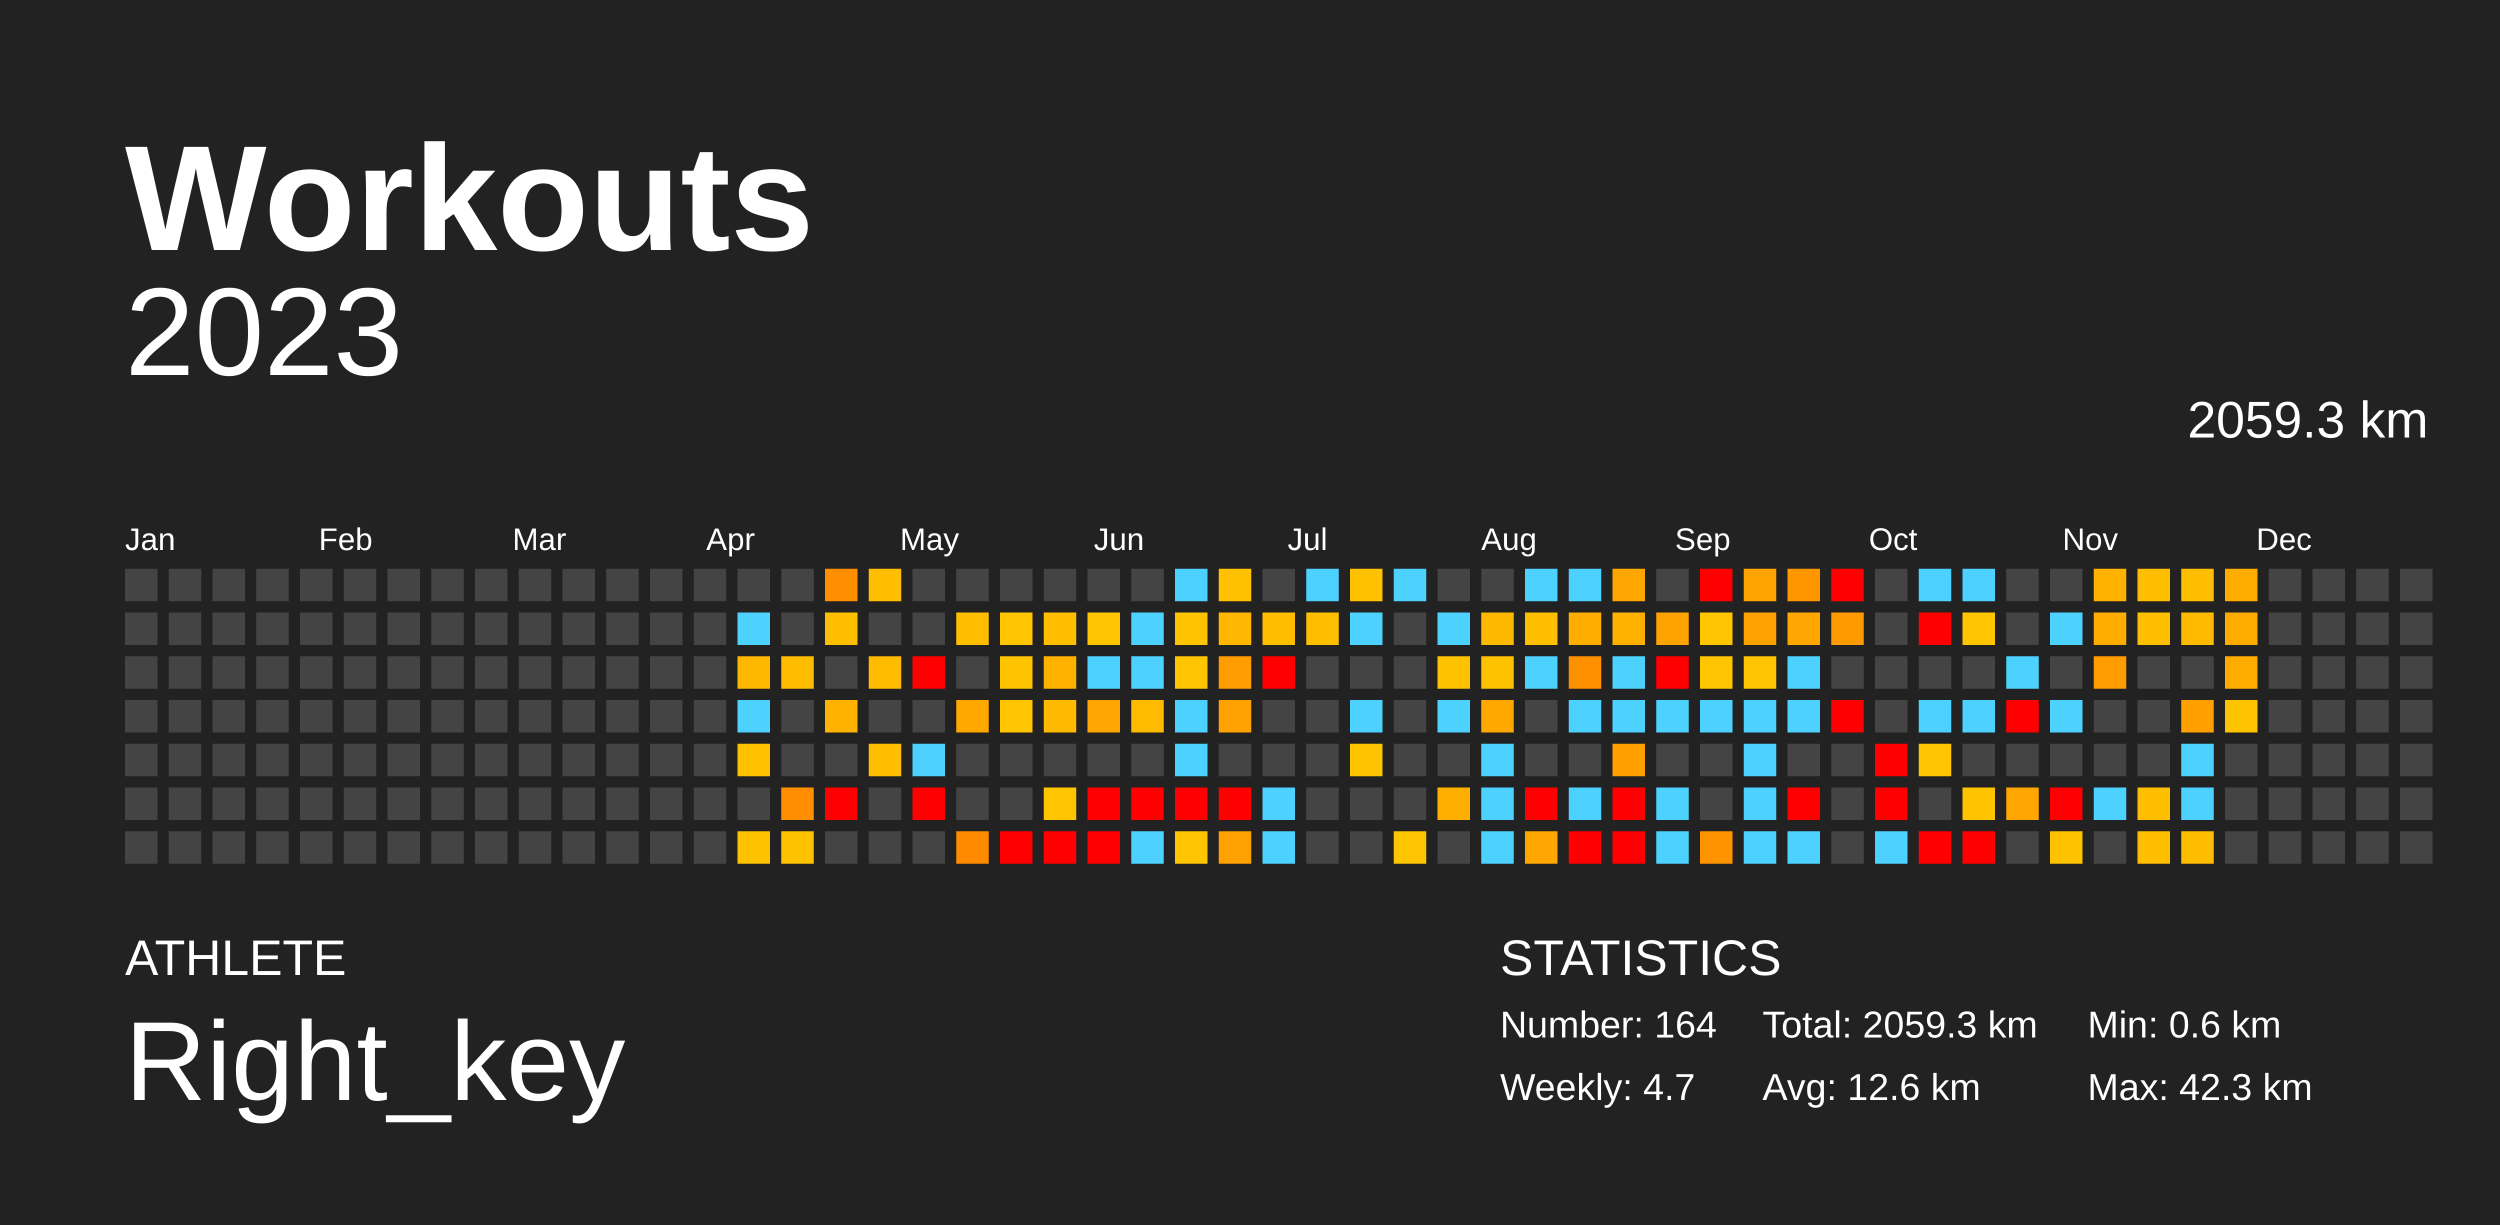
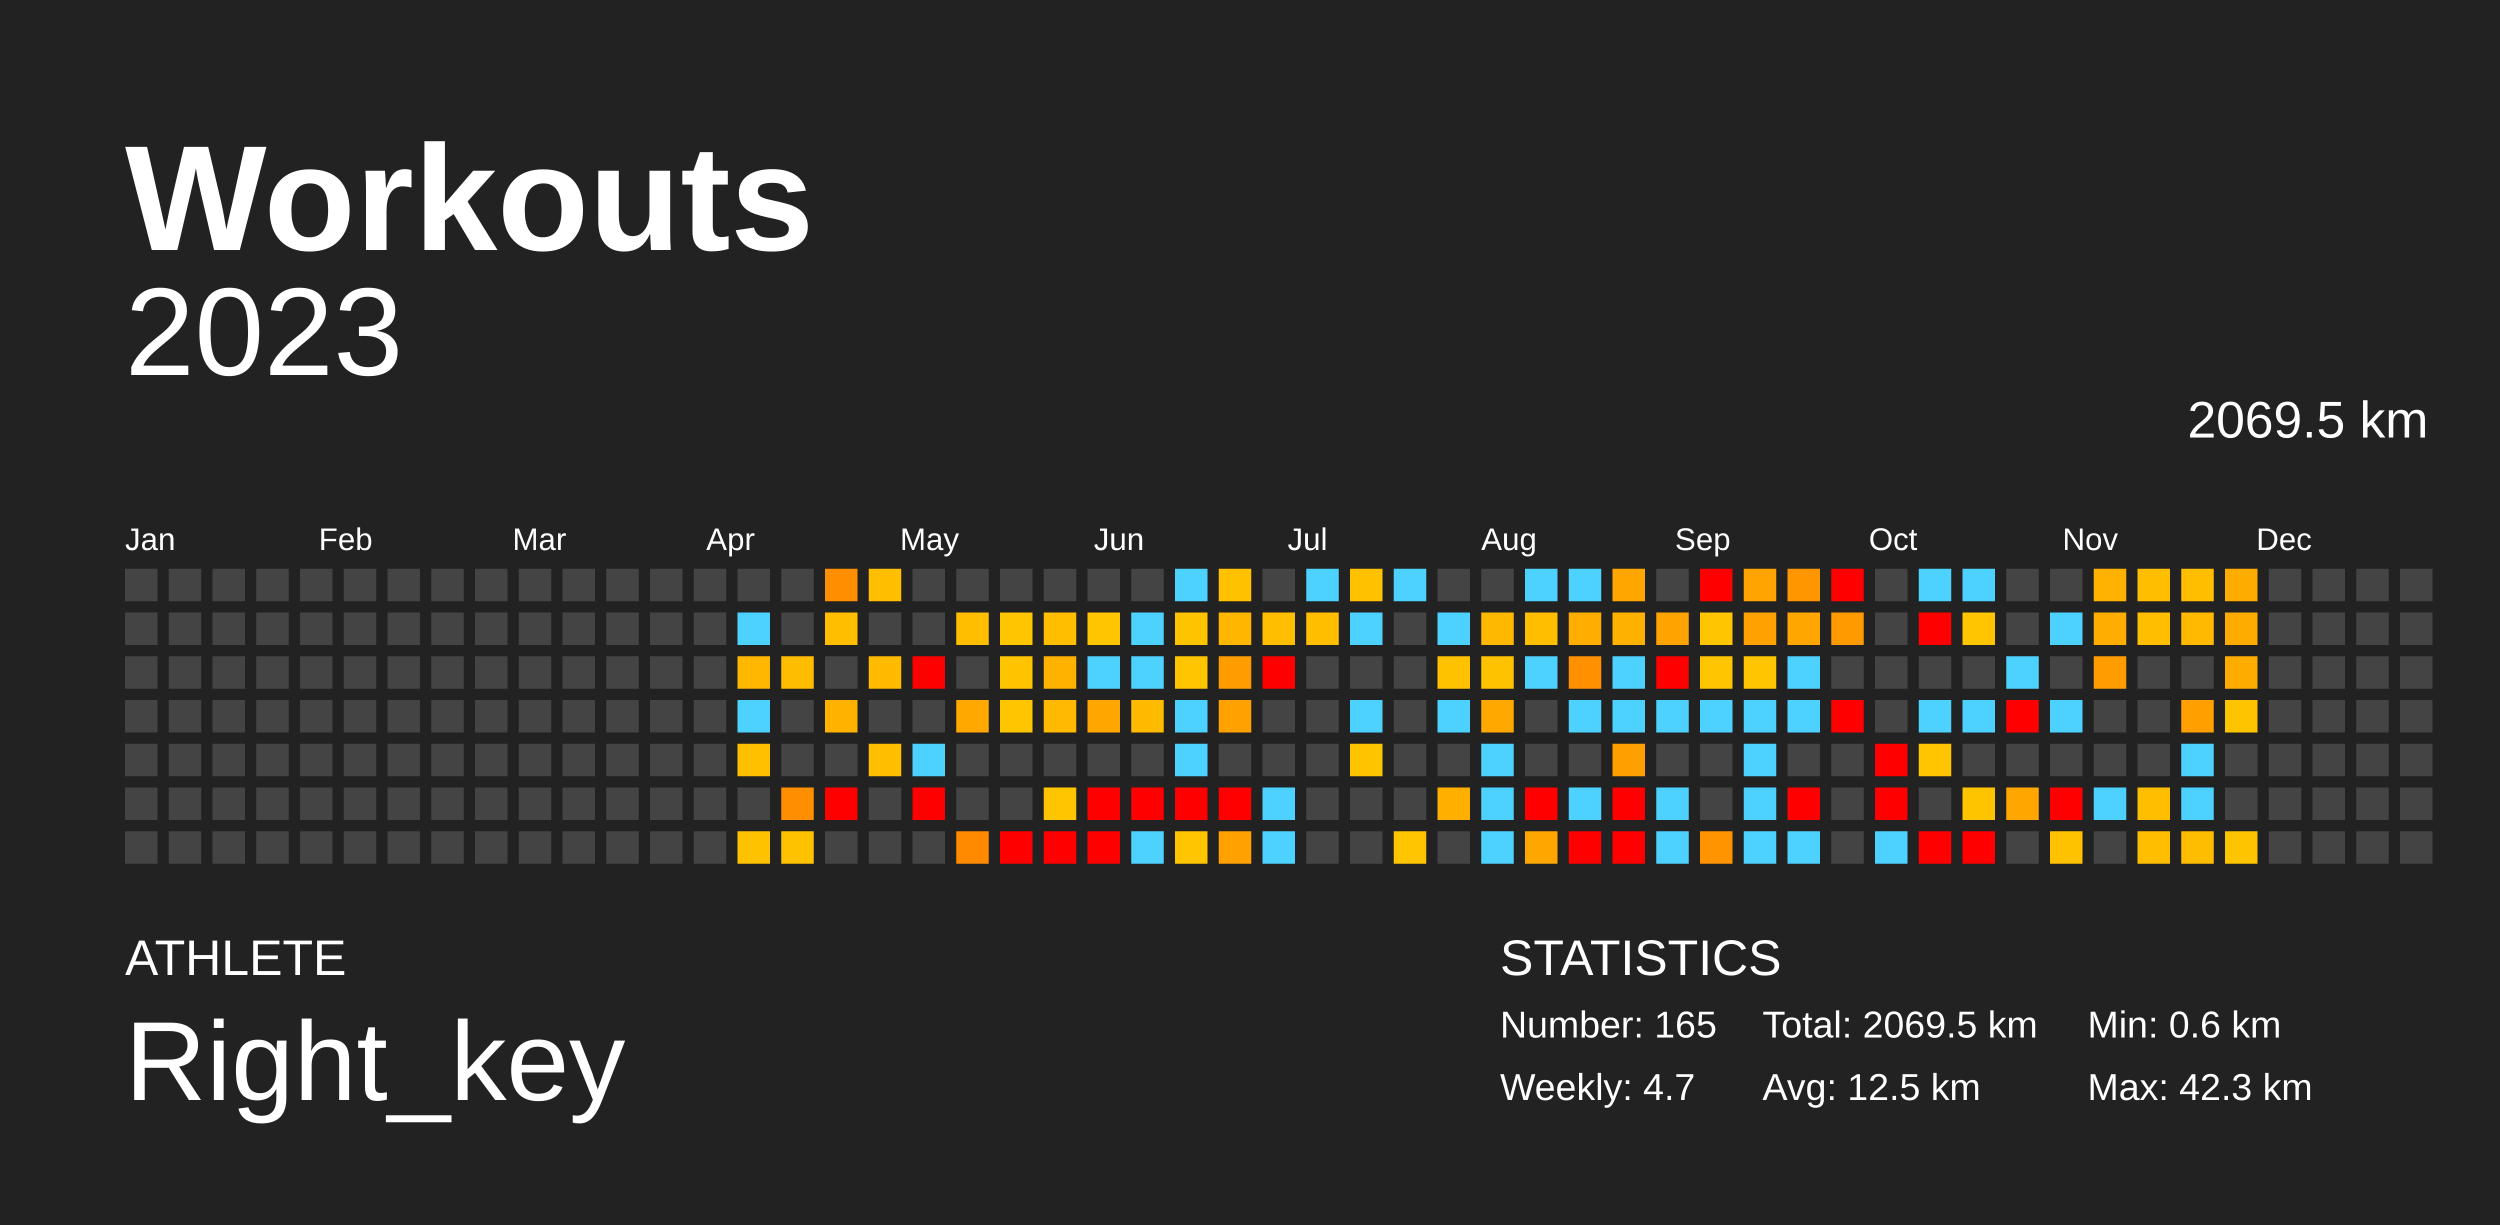
<svg xmlns="http://www.w3.org/2000/svg" baseProfile="full" height="98mm" version="1.1" viewBox="0,0,200,98" width="200mm">
  <defs />
  <rect fill="#222222" height="98" width="200" x="0" y="0" />
  <text fill="#FFFFFF" style="font-size:12px; font-family:Arial; font-weight:bold;" x="10" y="20">Workouts</text>
  <text fill="#FFFFFF" style="font-size:4px; font-family:Arial" x="10" y="78">ATHLETE</text>
  <text fill="#FFFFFF" style="font-size:9px; font-family:Arial" x="10" y="88">Right_key</text>
  <text fill="#FFFFFF" style="font-size:4px; font-family:Arial" x="120" y="78">STATISTICS</text>
-   <text fill="#FFFFFF" style="font-size:3px; font-family:Arial" x="120" y="83">Number: 164</text>
+   <text fill="#FFFFFF" style="font-size:3px; font-family:Arial" x="120" y="83">Number: 165</text>
  <text fill="#FFFFFF" style="font-size:3px; font-family:Arial" x="120" y="88">Weekly: 4.7</text>
-   <text fill="#FFFFFF" style="font-size:3px; font-family:Arial" x="141" y="83">Total: 2059.3 km</text>
-   <text fill="#FFFFFF" style="font-size:3px; font-family:Arial" x="141" y="88">Avg: 12.6 km</text>
+   <text fill="#FFFFFF" style="font-size:3px; font-family:Arial" x="141" y="83">Total: 2069.5 km</text>
+   <text fill="#FFFFFF" style="font-size:3px; font-family:Arial" x="141" y="88">Avg: 12.5 km</text>
  <text fill="#FFFFFF" style="font-size:3px; font-family:Arial" x="167" y="83">Min: 0.6 km</text>
  <text fill="#FFFFFF" style="font-size:3px; font-family:Arial" x="167" y="88">Max: 42.3 km</text>
  <text alignment-baseline="hanging" fill="#FFFFFF" style="font-size:10.0px; font-family:Arial;" x="10" y="30">2023</text>
-   <text alignment-baseline="hanging" fill="#FFFFFF" style="font-size:4.125px; font-family:Arial;" x="175" y="35">2059.3 km</text>
+   <text alignment-baseline="hanging" fill="#FFFFFF" style="font-size:4.125px; font-family:Arial;" x="175" y="35">2069.5 km</text>
  <text fill="#FFFFFF" style="font-size:2.5px; font-family:Arial" x="10.0" y="44">Jan</text>
  <text fill="#FFFFFF" style="font-size:2.5px; font-family:Arial" x="25.5" y="44">Feb</text>
  <text fill="#FFFFFF" style="font-size:2.5px; font-family:Arial" x="41.0" y="44">Mar</text>
  <text fill="#FFFFFF" style="font-size:2.5px; font-family:Arial" x="56.5" y="44">Apr</text>
  <text fill="#FFFFFF" style="font-size:2.5px; font-family:Arial" x="72.0" y="44">May</text>
  <text fill="#FFFFFF" style="font-size:2.5px; font-family:Arial" x="87.5" y="44">Jun</text>
  <text fill="#FFFFFF" style="font-size:2.5px; font-family:Arial" x="103.0" y="44">Jul</text>
  <text fill="#FFFFFF" style="font-size:2.5px; font-family:Arial" x="118.5" y="44">Aug</text>
  <text fill="#FFFFFF" style="font-size:2.5px; font-family:Arial" x="134.0" y="44">Sep</text>
  <text fill="#FFFFFF" style="font-size:2.5px; font-family:Arial" x="149.5" y="44">Oct</text>
  <text fill="#FFFFFF" style="font-size:2.5px; font-family:Arial" x="165.0" y="44">Nov</text>
  <text fill="#FFFFFF" style="font-size:2.5px; font-family:Arial" x="180.5" y="44">Dec</text>
  <rect fill="#444444" height="2.6" width="2.6" x="10.0" y="45.5" />
  <rect fill="#444444" height="2.6" width="2.6" x="10.0" y="49.0" />
  <rect fill="#444444" height="2.6" width="2.6" x="10.0" y="52.5" />
  <rect fill="#444444" height="2.6" width="2.6" x="10.0" y="56.0" />
  <rect fill="#444444" height="2.6" width="2.6" x="10.0" y="59.5" />
  <rect fill="#444444" height="2.6" width="2.6" x="10.0" y="63.0" />
  <rect fill="#444444" height="2.6" width="2.6" x="10.0" y="66.5" />
  <rect fill="#444444" height="2.6" width="2.6" x="13.5" y="45.5" />
  <rect fill="#444444" height="2.6" width="2.6" x="13.5" y="49.0" />
  <rect fill="#444444" height="2.6" width="2.6" x="13.5" y="52.5" />
  <rect fill="#444444" height="2.6" width="2.6" x="13.5" y="56.0" />
  <rect fill="#444444" height="2.6" width="2.6" x="13.5" y="59.5" />
  <rect fill="#444444" height="2.6" width="2.6" x="13.5" y="63.0" />
  <rect fill="#444444" height="2.6" width="2.6" x="13.5" y="66.5" />
  <rect fill="#444444" height="2.6" width="2.6" x="17.0" y="45.5" />
  <rect fill="#444444" height="2.6" width="2.6" x="17.0" y="49.0" />
  <rect fill="#444444" height="2.6" width="2.6" x="17.0" y="52.5" />
  <rect fill="#444444" height="2.6" width="2.6" x="17.0" y="56.0" />
  <rect fill="#444444" height="2.6" width="2.6" x="17.0" y="59.5" />
  <rect fill="#444444" height="2.6" width="2.6" x="17.0" y="63.0" />
  <rect fill="#444444" height="2.6" width="2.6" x="17.0" y="66.5" />
  <rect fill="#444444" height="2.6" width="2.6" x="20.5" y="45.5" />
  <rect fill="#444444" height="2.6" width="2.6" x="20.5" y="49.0" />
  <rect fill="#444444" height="2.6" width="2.6" x="20.5" y="52.5" />
  <rect fill="#444444" height="2.6" width="2.6" x="20.5" y="56.0" />
  <rect fill="#444444" height="2.6" width="2.6" x="20.5" y="59.5" />
  <rect fill="#444444" height="2.6" width="2.6" x="20.5" y="63.0" />
  <rect fill="#444444" height="2.6" width="2.6" x="20.5" y="66.5" />
  <rect fill="#444444" height="2.6" width="2.6" x="24.0" y="45.5" />
  <rect fill="#444444" height="2.6" width="2.6" x="24.0" y="49.0" />
  <rect fill="#444444" height="2.6" width="2.6" x="24.0" y="52.5" />
  <rect fill="#444444" height="2.6" width="2.6" x="24.0" y="56.0" />
  <rect fill="#444444" height="2.6" width="2.6" x="24.0" y="59.5" />
  <rect fill="#444444" height="2.6" width="2.6" x="24.0" y="63.0" />
  <rect fill="#444444" height="2.6" width="2.6" x="24.0" y="66.5" />
  <rect fill="#444444" height="2.6" width="2.6" x="27.5" y="45.5" />
  <rect fill="#444444" height="2.6" width="2.6" x="27.5" y="49.0" />
  <rect fill="#444444" height="2.6" width="2.6" x="27.5" y="52.5" />
  <rect fill="#444444" height="2.6" width="2.6" x="27.5" y="56.0" />
  <rect fill="#444444" height="2.6" width="2.6" x="27.5" y="59.5" />
  <rect fill="#444444" height="2.6" width="2.6" x="27.5" y="63.0" />
  <rect fill="#444444" height="2.6" width="2.6" x="27.5" y="66.5" />
  <rect fill="#444444" height="2.6" width="2.6" x="31.0" y="45.5" />
  <rect fill="#444444" height="2.6" width="2.6" x="31.0" y="49.0" />
  <rect fill="#444444" height="2.6" width="2.6" x="31.0" y="52.5" />
  <rect fill="#444444" height="2.6" width="2.6" x="31.0" y="56.0" />
  <rect fill="#444444" height="2.6" width="2.6" x="31.0" y="59.5" />
  <rect fill="#444444" height="2.6" width="2.6" x="31.0" y="63.0" />
  <rect fill="#444444" height="2.6" width="2.6" x="31.0" y="66.5" />
  <rect fill="#444444" height="2.6" width="2.6" x="34.5" y="45.5" />
  <rect fill="#444444" height="2.6" width="2.6" x="34.5" y="49.0" />
  <rect fill="#444444" height="2.6" width="2.6" x="34.5" y="52.5" />
  <rect fill="#444444" height="2.6" width="2.6" x="34.5" y="56.0" />
  <rect fill="#444444" height="2.6" width="2.6" x="34.5" y="59.5" />
  <rect fill="#444444" height="2.6" width="2.6" x="34.5" y="63.0" />
  <rect fill="#444444" height="2.6" width="2.6" x="34.5" y="66.5" />
  <rect fill="#444444" height="2.6" width="2.6" x="38.0" y="45.5" />
  <rect fill="#444444" height="2.6" width="2.6" x="38.0" y="49.0" />
  <rect fill="#444444" height="2.6" width="2.6" x="38.0" y="52.5" />
  <rect fill="#444444" height="2.6" width="2.6" x="38.0" y="56.0" />
  <rect fill="#444444" height="2.6" width="2.6" x="38.0" y="59.5" />
  <rect fill="#444444" height="2.6" width="2.6" x="38.0" y="63.0" />
  <rect fill="#444444" height="2.6" width="2.6" x="38.0" y="66.5" />
  <rect fill="#444444" height="2.6" width="2.6" x="41.5" y="45.5" />
  <rect fill="#444444" height="2.6" width="2.6" x="41.5" y="49.0" />
  <rect fill="#444444" height="2.6" width="2.6" x="41.5" y="52.5" />
  <rect fill="#444444" height="2.6" width="2.6" x="41.5" y="56.0" />
  <rect fill="#444444" height="2.6" width="2.6" x="41.5" y="59.5" />
  <rect fill="#444444" height="2.6" width="2.6" x="41.5" y="63.0" />
  <rect fill="#444444" height="2.6" width="2.6" x="41.5" y="66.5" />
  <rect fill="#444444" height="2.6" width="2.6" x="45.0" y="45.5" />
  <rect fill="#444444" height="2.6" width="2.6" x="45.0" y="49.0" />
  <rect fill="#444444" height="2.6" width="2.6" x="45.0" y="52.5" />
  <rect fill="#444444" height="2.6" width="2.6" x="45.0" y="56.0" />
  <rect fill="#444444" height="2.6" width="2.6" x="45.0" y="59.5" />
  <rect fill="#444444" height="2.6" width="2.6" x="45.0" y="63.0" />
  <rect fill="#444444" height="2.6" width="2.6" x="45.0" y="66.5" />
  <rect fill="#444444" height="2.6" width="2.6" x="48.5" y="45.5" />
  <rect fill="#444444" height="2.6" width="2.6" x="48.5" y="49.0" />
  <rect fill="#444444" height="2.6" width="2.6" x="48.5" y="52.5" />
  <rect fill="#444444" height="2.6" width="2.6" x="48.5" y="56.0" />
  <rect fill="#444444" height="2.6" width="2.6" x="48.5" y="59.5" />
  <rect fill="#444444" height="2.6" width="2.6" x="48.5" y="63.0" />
  <rect fill="#444444" height="2.6" width="2.6" x="48.5" y="66.5" />
  <rect fill="#444444" height="2.6" width="2.6" x="52.0" y="45.5" />
  <rect fill="#444444" height="2.6" width="2.6" x="52.0" y="49.0" />
  <rect fill="#444444" height="2.6" width="2.6" x="52.0" y="52.5" />
  <rect fill="#444444" height="2.6" width="2.6" x="52.0" y="56.0" />
  <rect fill="#444444" height="2.6" width="2.6" x="52.0" y="59.5" />
  <rect fill="#444444" height="2.6" width="2.6" x="52.0" y="63.0" />
  <rect fill="#444444" height="2.6" width="2.6" x="52.0" y="66.5" />
  <rect fill="#444444" height="2.6" width="2.6" x="55.5" y="45.5" />
  <rect fill="#444444" height="2.6" width="2.6" x="55.5" y="49.0" />
  <rect fill="#444444" height="2.6" width="2.6" x="55.5" y="52.5" />
  <rect fill="#444444" height="2.6" width="2.6" x="55.5" y="56.0" />
  <rect fill="#444444" height="2.6" width="2.6" x="55.5" y="59.5" />
  <rect fill="#444444" height="2.6" width="2.6" x="55.5" y="63.0" />
  <rect fill="#444444" height="2.6" width="2.6" x="55.5" y="66.5" />
  <rect fill="#444444" height="2.6" width="2.6" x="59.0" y="45.5" />
  <rect fill="#4dd2ff" height="2.6" width="2.6" x="59.0" y="49.0" />
  <rect fill="#ffb700" height="2.6" width="2.6" x="59.0" y="52.5" />
  <rect fill="#4dd2ff" height="2.6" width="2.6" x="59.0" y="56.0" />
  <rect fill="#ffc000" height="2.6" width="2.6" x="59.0" y="59.5" />
  <rect fill="#444444" height="2.6" width="2.6" x="59.0" y="63.0" />
  <rect fill="#ffc200" height="2.6" width="2.6" x="59.0" y="66.5" />
  <rect fill="#444444" height="2.6" width="2.6" x="62.5" y="45.5" />
  <rect fill="#444444" height="2.6" width="2.6" x="62.5" y="49.0" />
  <rect fill="#ffbd00" height="2.6" width="2.6" x="62.5" y="52.5" />
  <rect fill="#444444" height="2.6" width="2.6" x="62.5" y="56.0" />
  <rect fill="#444444" height="2.6" width="2.6" x="62.5" y="59.5" />
  <rect fill="#ff8f00" height="2.6" width="2.6" x="62.5" y="63.0" />
  <rect fill="#ffc200" height="2.6" width="2.6" x="62.5" y="66.5" />
  <rect fill="#ff8e00" height="2.6" width="2.6" x="66.0" y="45.5" />
  <rect fill="#ffbe00" height="2.6" width="2.6" x="66.0" y="49.0" />
  <rect fill="#444444" height="2.6" width="2.6" x="66.0" y="52.5" />
  <rect fill="#ffb300" height="2.6" width="2.6" x="66.0" y="56.0" />
  <rect fill="#444444" height="2.6" width="2.6" x="66.0" y="59.5" />
  <rect fill="red" height="2.6" width="2.6" x="66.0" y="63.0" />
  <rect fill="#444444" height="2.6" width="2.6" x="66.0" y="66.5" />
  <rect fill="#ffbe00" height="2.6" width="2.6" x="69.5" y="45.5" />
  <rect fill="#444444" height="2.6" width="2.6" x="69.5" y="49.0" />
  <rect fill="#ffbb00" height="2.6" width="2.6" x="69.5" y="52.5" />
  <rect fill="#444444" height="2.6" width="2.6" x="69.5" y="56.0" />
  <rect fill="#ffbe00" height="2.6" width="2.6" x="69.5" y="59.5" />
  <rect fill="#444444" height="2.6" width="2.6" x="69.5" y="63.0" />
  <rect fill="#444444" height="2.6" width="2.6" x="69.5" y="66.5" />
  <rect fill="#444444" height="2.6" width="2.6" x="73.0" y="45.5" />
  <rect fill="#444444" height="2.6" width="2.6" x="73.0" y="49.0" />
  <rect fill="red" height="2.6" width="2.6" x="73.0" y="52.5" />
  <rect fill="#444444" height="2.6" width="2.6" x="73.0" y="56.0" />
  <rect fill="#4dd2ff" height="2.6" width="2.6" x="73.0" y="59.5" />
  <rect fill="red" height="2.6" width="2.6" x="73.0" y="63.0" />
  <rect fill="#444444" height="2.6" width="2.6" x="73.0" y="66.5" />
  <rect fill="#444444" height="2.6" width="2.6" x="76.5" y="45.5" />
  <rect fill="#ffbe00" height="2.6" width="2.6" x="76.5" y="49.0" />
  <rect fill="#444444" height="2.6" width="2.6" x="76.5" y="52.5" />
  <rect fill="#ffa800" height="2.6" width="2.6" x="76.5" y="56.0" />
  <rect fill="#444444" height="2.6" width="2.6" x="76.5" y="59.5" />
  <rect fill="#444444" height="2.6" width="2.6" x="76.5" y="63.0" />
  <rect fill="#ff8a00" height="2.6" width="2.6" x="76.5" y="66.5" />
  <rect fill="#444444" height="2.6" width="2.6" x="80.0" y="45.5" />
  <rect fill="#ffc500" height="2.6" width="2.6" x="80.0" y="49.0" />
  <rect fill="#ffc400" height="2.6" width="2.6" x="80.0" y="52.5" />
  <rect fill="#ffc500" height="2.6" width="2.6" x="80.0" y="56.0" />
  <rect fill="#444444" height="2.6" width="2.6" x="80.0" y="59.5" />
  <rect fill="#444444" height="2.6" width="2.6" x="80.0" y="63.0" />
  <rect fill="red" height="2.6" width="2.6" x="80.0" y="66.5" />
  <rect fill="#444444" height="2.6" width="2.6" x="83.5" y="45.5" />
  <rect fill="#ffbe00" height="2.6" width="2.6" x="83.5" y="49.0" />
  <rect fill="#ffb200" height="2.6" width="2.6" x="83.5" y="52.5" />
  <rect fill="#ffb900" height="2.6" width="2.6" x="83.5" y="56.0" />
  <rect fill="#444444" height="2.6" width="2.6" x="83.5" y="59.5" />
  <rect fill="#ffc500" height="2.6" width="2.6" x="83.5" y="63.0" />
  <rect fill="red" height="2.6" width="2.6" x="83.5" y="66.5" />
  <rect fill="#444444" height="2.6" width="2.6" x="87.0" y="45.5" />
  <rect fill="#ffc500" height="2.6" width="2.6" x="87.0" y="49.0" />
  <rect fill="#4dd2ff" height="2.6" width="2.6" x="87.0" y="52.5" />
  <rect fill="#ffa700" height="2.6" width="2.6" x="87.0" y="56.0" />
  <rect fill="#444444" height="2.6" width="2.6" x="87.0" y="59.5" />
  <rect fill="red" height="2.6" width="2.6" x="87.0" y="63.0" />
  <rect fill="red" height="2.6" width="2.6" x="87.0" y="66.5" />
  <rect fill="#444444" height="2.6" width="2.6" x="90.5" y="45.5" />
  <rect fill="#4dd2ff" height="2.6" width="2.6" x="90.5" y="49.0" />
  <rect fill="#4dd2ff" height="2.6" width="2.6" x="90.5" y="52.5" />
  <rect fill="#ffbb00" height="2.6" width="2.6" x="90.5" y="56.0" />
  <rect fill="#444444" height="2.6" width="2.6" x="90.5" y="59.5" />
  <rect fill="red" height="2.6" width="2.6" x="90.5" y="63.0" />
  <rect fill="#4dd2ff" height="2.6" width="2.6" x="90.5" y="66.5" />
  <rect fill="#4dd2ff" height="2.6" width="2.6" x="94.0" y="45.5" />
  <rect fill="#ffc400" height="2.6" width="2.6" x="94.0" y="49.0" />
  <rect fill="#ffc500" height="2.6" width="2.6" x="94.0" y="52.5" />
  <rect fill="#4dd2ff" height="2.6" width="2.6" x="94.0" y="56.0" />
  <rect fill="#4dd2ff" height="2.6" width="2.6" x="94.0" y="59.5" />
  <rect fill="red" height="2.6" width="2.6" x="94.0" y="63.0" />
  <rect fill="#ffc500" height="2.6" width="2.6" x="94.0" y="66.5" />
  <rect fill="#ffc100" height="2.6" width="2.6" x="97.5" y="45.5" />
  <rect fill="#ffb600" height="2.6" width="2.6" x="97.5" y="49.0" />
  <rect fill="#ff9d00" height="2.6" width="2.6" x="97.5" y="52.5" />
  <rect fill="#ffa100" height="2.6" width="2.6" x="97.5" y="56.0" />
  <rect fill="#444444" height="2.6" width="2.6" x="97.5" y="59.5" />
  <rect fill="red" height="2.6" width="2.6" x="97.5" y="63.0" />
  <rect fill="#ffa100" height="2.6" width="2.6" x="97.5" y="66.5" />
  <rect fill="#444444" height="2.6" width="2.6" x="101.0" y="45.5" />
  <rect fill="#ffbe00" height="2.6" width="2.6" x="101.0" y="49.0" />
  <rect fill="red" height="2.6" width="2.6" x="101.0" y="52.5" />
  <rect fill="#444444" height="2.6" width="2.6" x="101.0" y="56.0" />
  <rect fill="#444444" height="2.6" width="2.6" x="101.0" y="59.5" />
  <rect fill="#4dd2ff" height="2.6" width="2.6" x="101.0" y="63.0" />
  <rect fill="#4dd2ff" height="2.6" width="2.6" x="101.0" y="66.5" />
  <rect fill="#4dd2ff" height="2.6" width="2.6" x="104.5" y="45.5" />
  <rect fill="#ffbe00" height="2.6" width="2.6" x="104.5" y="49.0" />
  <rect fill="#444444" height="2.6" width="2.6" x="104.5" y="52.5" />
  <rect fill="#444444" height="2.6" width="2.6" x="104.5" y="56.0" />
  <rect fill="#444444" height="2.6" width="2.6" x="104.5" y="59.5" />
  <rect fill="#444444" height="2.6" width="2.6" x="104.5" y="63.0" />
  <rect fill="#444444" height="2.6" width="2.6" x="104.5" y="66.5" />
  <rect fill="#ffc100" height="2.6" width="2.6" x="108.0" y="45.5" />
  <rect fill="#4dd2ff" height="2.6" width="2.6" x="108.0" y="49.0" />
  <rect fill="#444444" height="2.6" width="2.6" x="108.0" y="52.5" />
  <rect fill="#4dd2ff" height="2.6" width="2.6" x="108.0" y="56.0" />
  <rect fill="#ffc400" height="2.6" width="2.6" x="108.0" y="59.5" />
  <rect fill="#444444" height="2.6" width="2.6" x="108.0" y="63.0" />
  <rect fill="#444444" height="2.6" width="2.6" x="108.0" y="66.5" />
  <rect fill="#4dd2ff" height="2.6" width="2.6" x="111.5" y="45.5" />
  <rect fill="#444444" height="2.6" width="2.6" x="111.5" y="49.0" />
  <rect fill="#444444" height="2.6" width="2.6" x="111.5" y="52.5" />
  <rect fill="#444444" height="2.6" width="2.6" x="111.5" y="56.0" />
  <rect fill="#444444" height="2.6" width="2.6" x="111.5" y="59.5" />
  <rect fill="#444444" height="2.6" width="2.6" x="111.5" y="63.0" />
  <rect fill="#ffc500" height="2.6" width="2.6" x="111.5" y="66.5" />
  <rect fill="#444444" height="2.6" width="2.6" x="115.0" y="45.5" />
  <rect fill="#4dd2ff" height="2.6" width="2.6" x="115.0" y="49.0" />
  <rect fill="#ffc200" height="2.6" width="2.6" x="115.0" y="52.5" />
  <rect fill="#4dd2ff" height="2.6" width="2.6" x="115.0" y="56.0" />
  <rect fill="#444444" height="2.6" width="2.6" x="115.0" y="59.5" />
  <rect fill="#ffaf00" height="2.6" width="2.6" x="115.0" y="63.0" />
  <rect fill="#444444" height="2.6" width="2.6" x="115.0" y="66.5" />
  <rect fill="#444444" height="2.6" width="2.6" x="118.5" y="45.5" />
  <rect fill="#ffb800" height="2.6" width="2.6" x="118.5" y="49.0" />
  <rect fill="#ffc200" height="2.6" width="2.6" x="118.5" y="52.5" />
  <rect fill="#ffa800" height="2.6" width="2.6" x="118.5" y="56.0" />
  <rect fill="#4dd2ff" height="2.6" width="2.6" x="118.5" y="59.5" />
  <rect fill="#4dd2ff" height="2.6" width="2.6" x="118.5" y="63.0" />
  <rect fill="#4dd2ff" height="2.6" width="2.6" x="118.5" y="66.5" />
  <rect fill="#4dd2ff" height="2.6" width="2.6" x="122.0" y="45.5" />
  <rect fill="#ffbe00" height="2.6" width="2.6" x="122.0" y="49.0" />
  <rect fill="#4dd2ff" height="2.6" width="2.6" x="122.0" y="52.5" />
  <rect fill="#444444" height="2.6" width="2.6" x="122.0" y="56.0" />
  <rect fill="#444444" height="2.6" width="2.6" x="122.0" y="59.5" />
  <rect fill="red" height="2.6" width="2.6" x="122.0" y="63.0" />
  <rect fill="#ffa700" height="2.6" width="2.6" x="122.0" y="66.5" />
  <rect fill="#4dd2ff" height="2.6" width="2.6" x="125.5" y="45.5" />
  <rect fill="#ffad00" height="2.6" width="2.6" x="125.5" y="49.0" />
  <rect fill="#ff9000" height="2.6" width="2.6" x="125.5" y="52.5" />
  <rect fill="#4dd2ff" height="2.6" width="2.6" x="125.5" y="56.0" />
  <rect fill="#444444" height="2.6" width="2.6" x="125.5" y="59.5" />
  <rect fill="#4dd2ff" height="2.6" width="2.6" x="125.5" y="63.0" />
  <rect fill="red" height="2.6" width="2.6" x="125.5" y="66.5" />
  <rect fill="#ffa700" height="2.6" width="2.6" x="129.0" y="45.5" />
  <rect fill="#ffb100" height="2.6" width="2.6" x="129.0" y="49.0" />
  <rect fill="#4dd2ff" height="2.6" width="2.6" x="129.0" y="52.5" />
  <rect fill="#4dd2ff" height="2.6" width="2.6" x="129.0" y="56.0" />
  <rect fill="#ff9f00" height="2.6" width="2.6" x="129.0" y="59.5" />
  <rect fill="red" height="2.6" width="2.6" x="129.0" y="63.0" />
  <rect fill="red" height="2.6" width="2.6" x="129.0" y="66.5" />
  <rect fill="#444444" height="2.6" width="2.6" x="132.5" y="45.5" />
  <rect fill="#ffa300" height="2.6" width="2.6" x="132.5" y="49.0" />
  <rect fill="red" height="2.6" width="2.6" x="132.5" y="52.5" />
  <rect fill="#4dd2ff" height="2.6" width="2.6" x="132.5" y="56.0" />
  <rect fill="#444444" height="2.6" width="2.6" x="132.5" y="59.5" />
  <rect fill="#4dd2ff" height="2.6" width="2.6" x="132.5" y="63.0" />
  <rect fill="#4dd2ff" height="2.6" width="2.6" x="132.5" y="66.5" />
  <rect fill="red" height="2.6" width="2.6" x="136.0" y="45.5" />
  <rect fill="#ffc500" height="2.6" width="2.6" x="136.0" y="49.0" />
  <rect fill="#ffc500" height="2.6" width="2.6" x="136.0" y="52.5" />
  <rect fill="#4dd2ff" height="2.6" width="2.6" x="136.0" y="56.0" />
  <rect fill="#444444" height="2.6" width="2.6" x="136.0" y="59.5" />
  <rect fill="#444444" height="2.6" width="2.6" x="136.0" y="63.0" />
  <rect fill="#ff9400" height="2.6" width="2.6" x="136.0" y="66.5" />
  <rect fill="#ffa400" height="2.6" width="2.6" x="139.5" y="45.5" />
  <rect fill="#ffa100" height="2.6" width="2.6" x="139.5" y="49.0" />
  <rect fill="#ffc500" height="2.6" width="2.6" x="139.5" y="52.5" />
  <rect fill="#4dd2ff" height="2.6" width="2.6" x="139.5" y="56.0" />
  <rect fill="#4dd2ff" height="2.6" width="2.6" x="139.5" y="59.5" />
  <rect fill="#4dd2ff" height="2.6" width="2.6" x="139.5" y="63.0" />
  <rect fill="#4dd2ff" height="2.6" width="2.6" x="139.5" y="66.5" />
  <rect fill="#ff9600" height="2.6" width="2.6" x="143.0" y="45.5" />
  <rect fill="#ffa600" height="2.6" width="2.6" x="143.0" y="49.0" />
  <rect fill="#4dd2ff" height="2.6" width="2.6" x="143.0" y="52.5" />
  <rect fill="#4dd2ff" height="2.6" width="2.6" x="143.0" y="56.0" />
  <rect fill="#444444" height="2.6" width="2.6" x="143.0" y="59.5" />
  <rect fill="red" height="2.6" width="2.6" x="143.0" y="63.0" />
  <rect fill="#4dd2ff" height="2.6" width="2.6" x="143.0" y="66.5" />
  <rect fill="red" height="2.6" width="2.6" x="146.5" y="45.5" />
  <rect fill="#ff9a00" height="2.6" width="2.6" x="146.5" y="49.0" />
  <rect fill="#444444" height="2.6" width="2.6" x="146.5" y="52.5" />
  <rect fill="red" height="2.6" width="2.6" x="146.5" y="56.0" />
  <rect fill="#444444" height="2.6" width="2.6" x="146.5" y="59.5" />
  <rect fill="#444444" height="2.6" width="2.6" x="146.5" y="63.0" />
  <rect fill="#444444" height="2.6" width="2.6" x="146.5" y="66.5" />
  <rect fill="#444444" height="2.6" width="2.6" x="150.0" y="45.5" />
  <rect fill="#444444" height="2.6" width="2.6" x="150.0" y="49.0" />
  <rect fill="#444444" height="2.6" width="2.6" x="150.0" y="52.5" />
  <rect fill="#444444" height="2.6" width="2.6" x="150.0" y="56.0" />
  <rect fill="red" height="2.6" width="2.6" x="150.0" y="59.5" />
  <rect fill="red" height="2.6" width="2.6" x="150.0" y="63.0" />
  <rect fill="#4dd2ff" height="2.6" width="2.6" x="150.0" y="66.5" />
  <rect fill="#4dd2ff" height="2.6" width="2.6" x="153.5" y="45.5" />
  <rect fill="red" height="2.6" width="2.6" x="153.5" y="49.0" />
  <rect fill="#444444" height="2.6" width="2.6" x="153.5" y="52.5" />
  <rect fill="#4dd2ff" height="2.6" width="2.6" x="153.5" y="56.0" />
  <rect fill="#ffc500" height="2.6" width="2.6" x="153.5" y="59.5" />
  <rect fill="#444444" height="2.6" width="2.6" x="153.5" y="63.0" />
  <rect fill="red" height="2.6" width="2.6" x="153.5" y="66.5" />
  <rect fill="#4dd2ff" height="2.6" width="2.6" x="157.0" y="45.5" />
  <rect fill="#ffc500" height="2.6" width="2.6" x="157.0" y="49.0" />
  <rect fill="#444444" height="2.6" width="2.6" x="157.0" y="52.5" />
  <rect fill="#4dd2ff" height="2.6" width="2.6" x="157.0" y="56.0" />
  <rect fill="#444444" height="2.6" width="2.6" x="157.0" y="59.5" />
  <rect fill="#ffc400" height="2.6" width="2.6" x="157.0" y="63.0" />
  <rect fill="red" height="2.6" width="2.6" x="157.0" y="66.5" />
  <rect fill="#444444" height="2.6" width="2.6" x="160.5" y="45.5" />
  <rect fill="#444444" height="2.6" width="2.6" x="160.5" y="49.0" />
  <rect fill="#4dd2ff" height="2.6" width="2.6" x="160.5" y="52.5" />
  <rect fill="red" height="2.6" width="2.6" x="160.5" y="56.0" />
  <rect fill="#444444" height="2.6" width="2.6" x="160.5" y="59.5" />
  <rect fill="#ffa700" height="2.6" width="2.6" x="160.5" y="63.0" />
  <rect fill="#444444" height="2.6" width="2.6" x="160.5" y="66.5" />
  <rect fill="#444444" height="2.6" width="2.6" x="164.0" y="45.5" />
  <rect fill="#4dd2ff" height="2.6" width="2.6" x="164.0" y="49.0" />
  <rect fill="#444444" height="2.6" width="2.6" x="164.0" y="52.5" />
  <rect fill="#4dd2ff" height="2.6" width="2.6" x="164.0" y="56.0" />
  <rect fill="#444444" height="2.6" width="2.6" x="164.0" y="59.5" />
  <rect fill="red" height="2.6" width="2.6" x="164.0" y="63.0" />
  <rect fill="#ffc200" height="2.6" width="2.6" x="164.0" y="66.5" />
  <rect fill="#ffb200" height="2.6" width="2.6" x="167.5" y="45.5" />
  <rect fill="#ffad00" height="2.6" width="2.6" x="167.5" y="49.0" />
  <rect fill="#ff9c00" height="2.6" width="2.6" x="167.5" y="52.5" />
  <rect fill="#444444" height="2.6" width="2.6" x="167.5" y="56.0" />
  <rect fill="#444444" height="2.6" width="2.6" x="167.5" y="59.5" />
  <rect fill="#4dd2ff" height="2.6" width="2.6" x="167.5" y="63.0" />
  <rect fill="#444444" height="2.6" width="2.6" x="167.5" y="66.5" />
  <rect fill="#ffbf00" height="2.6" width="2.6" x="171.0" y="45.5" />
  <rect fill="#ffbe00" height="2.6" width="2.6" x="171.0" y="49.0" />
  <rect fill="#444444" height="2.6" width="2.6" x="171.0" y="52.5" />
  <rect fill="#444444" height="2.6" width="2.6" x="171.0" y="56.0" />
  <rect fill="#444444" height="2.6" width="2.6" x="171.0" y="59.5" />
  <rect fill="#ffbe00" height="2.6" width="2.6" x="171.0" y="63.0" />
  <rect fill="#ffbf00" height="2.6" width="2.6" x="171.0" y="66.5" />
  <rect fill="#ffbe00" height="2.6" width="2.6" x="174.5" y="45.5" />
  <rect fill="#ffba00" height="2.6" width="2.6" x="174.5" y="49.0" />
  <rect fill="#444444" height="2.6" width="2.6" x="174.5" y="52.5" />
  <rect fill="#ff9f00" height="2.6" width="2.6" x="174.5" y="56.0" />
  <rect fill="#4dd2ff" height="2.6" width="2.6" x="174.5" y="59.5" />
  <rect fill="#4dd2ff" height="2.6" width="2.6" x="174.5" y="63.0" />
  <rect fill="#ffbd00" height="2.6" width="2.6" x="174.5" y="66.5" />
  <rect fill="#ffac00" height="2.6" width="2.6" x="178.0" y="45.5" />
  <rect fill="#ffac00" height="2.6" width="2.6" x="178.0" y="49.0" />
  <rect fill="#ffac00" height="2.6" width="2.6" x="178.0" y="52.5" />
  <rect fill="#ffc400" height="2.6" width="2.6" x="178.0" y="56.0" />
  <rect fill="#444444" height="2.6" width="2.6" x="178.0" y="59.5" />
  <rect fill="#444444" height="2.6" width="2.6" x="178.0" y="63.0" />
-   <rect fill="#444444" height="2.6" width="2.6" x="178.0" y="66.5" />
+   <rect fill="#ffc400" height="2.6" width="2.6" x="178.0" y="66.5" />
  <rect fill="#444444" height="2.6" width="2.6" x="181.5" y="45.5" />
  <rect fill="#444444" height="2.6" width="2.6" x="181.5" y="49.0" />
  <rect fill="#444444" height="2.6" width="2.6" x="181.5" y="52.5" />
  <rect fill="#444444" height="2.6" width="2.6" x="181.5" y="56.0" />
  <rect fill="#444444" height="2.6" width="2.6" x="181.5" y="59.5" />
  <rect fill="#444444" height="2.6" width="2.6" x="181.5" y="63.0" />
  <rect fill="#444444" height="2.6" width="2.6" x="181.5" y="66.5" />
  <rect fill="#444444" height="2.6" width="2.6" x="185.0" y="45.5" />
  <rect fill="#444444" height="2.6" width="2.6" x="185.0" y="49.0" />
  <rect fill="#444444" height="2.6" width="2.6" x="185.0" y="52.5" />
  <rect fill="#444444" height="2.6" width="2.6" x="185.0" y="56.0" />
  <rect fill="#444444" height="2.6" width="2.6" x="185.0" y="59.5" />
  <rect fill="#444444" height="2.6" width="2.6" x="185.0" y="63.0" />
  <rect fill="#444444" height="2.6" width="2.6" x="185.0" y="66.5" />
  <rect fill="#444444" height="2.6" width="2.6" x="188.5" y="45.5" />
  <rect fill="#444444" height="2.6" width="2.6" x="188.5" y="49.0" />
  <rect fill="#444444" height="2.6" width="2.6" x="188.5" y="52.5" />
  <rect fill="#444444" height="2.6" width="2.6" x="188.5" y="56.0" />
  <rect fill="#444444" height="2.6" width="2.6" x="188.5" y="59.5" />
  <rect fill="#444444" height="2.6" width="2.6" x="188.5" y="63.0" />
  <rect fill="#444444" height="2.6" width="2.6" x="188.5" y="66.5" />
  <rect fill="#444444" height="2.6" width="2.6" x="192.0" y="45.5" />
  <rect fill="#444444" height="2.6" width="2.6" x="192.0" y="49.0" />
  <rect fill="#444444" height="2.6" width="2.6" x="192.0" y="52.5" />
  <rect fill="#444444" height="2.6" width="2.6" x="192.0" y="56.0" />
  <rect fill="#444444" height="2.6" width="2.6" x="192.0" y="59.5" />
  <rect fill="#444444" height="2.6" width="2.6" x="192.0" y="63.0" />
  <rect fill="#444444" height="2.6" width="2.6" x="192.0" y="66.5" />
</svg>
